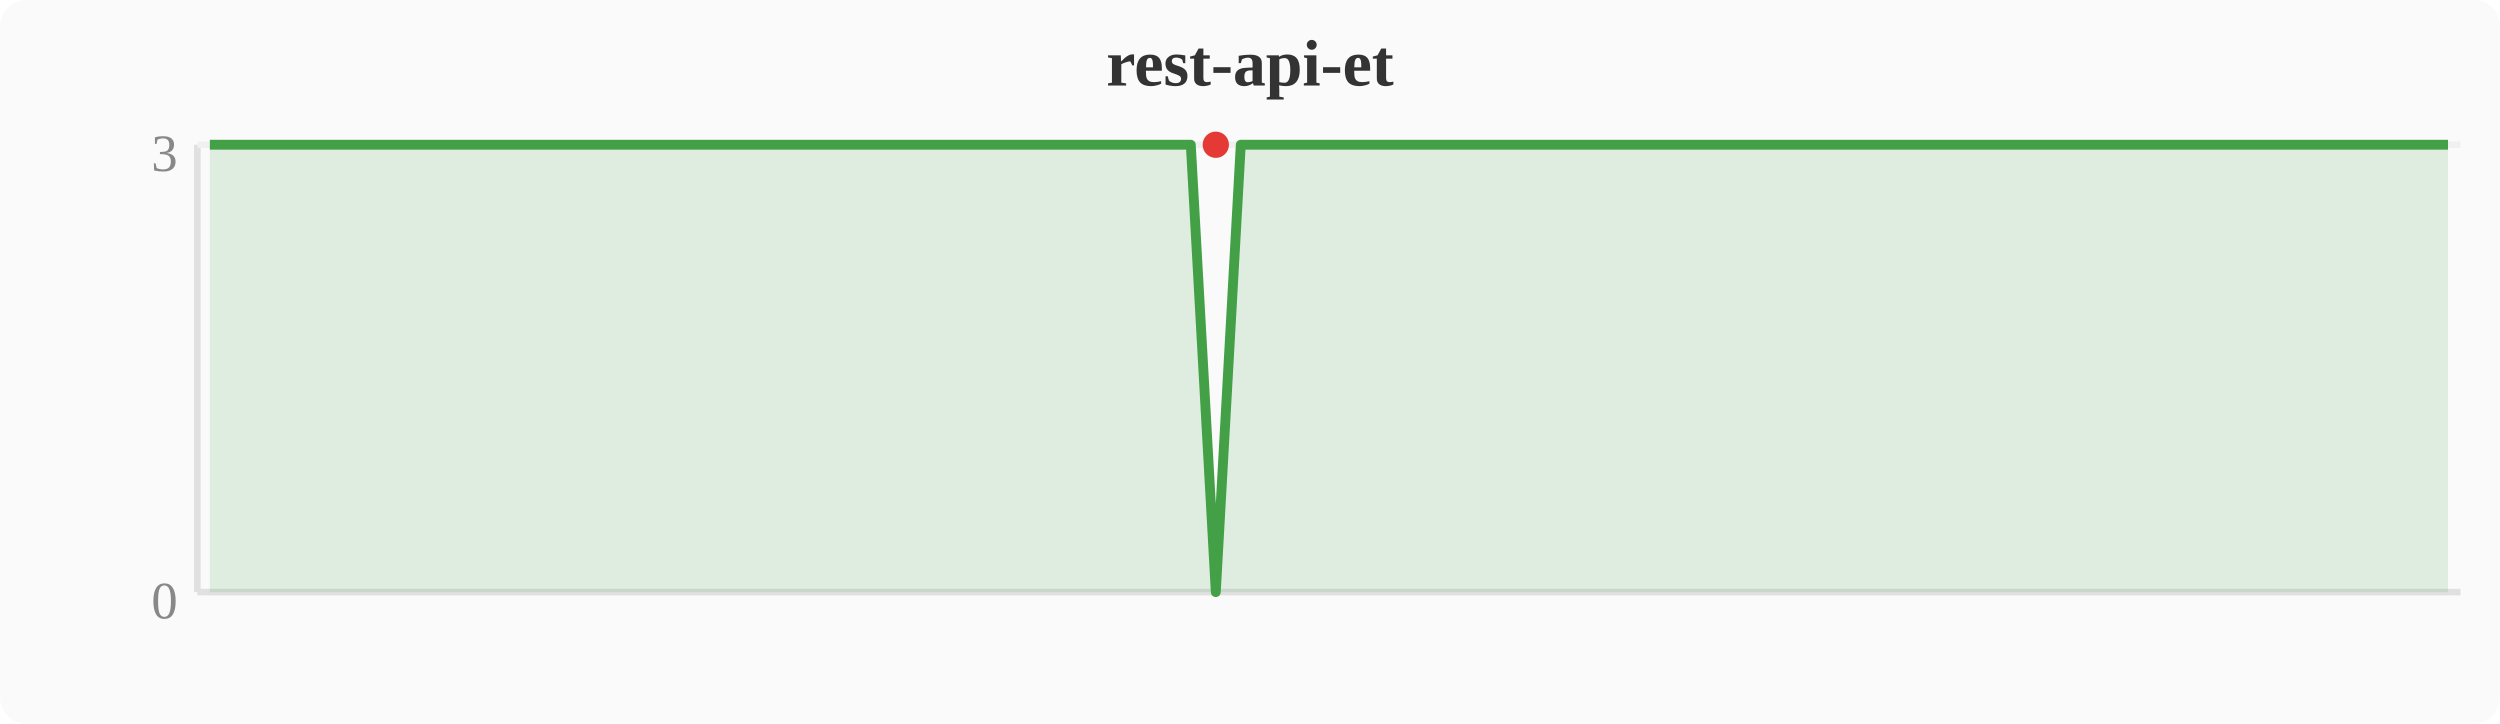
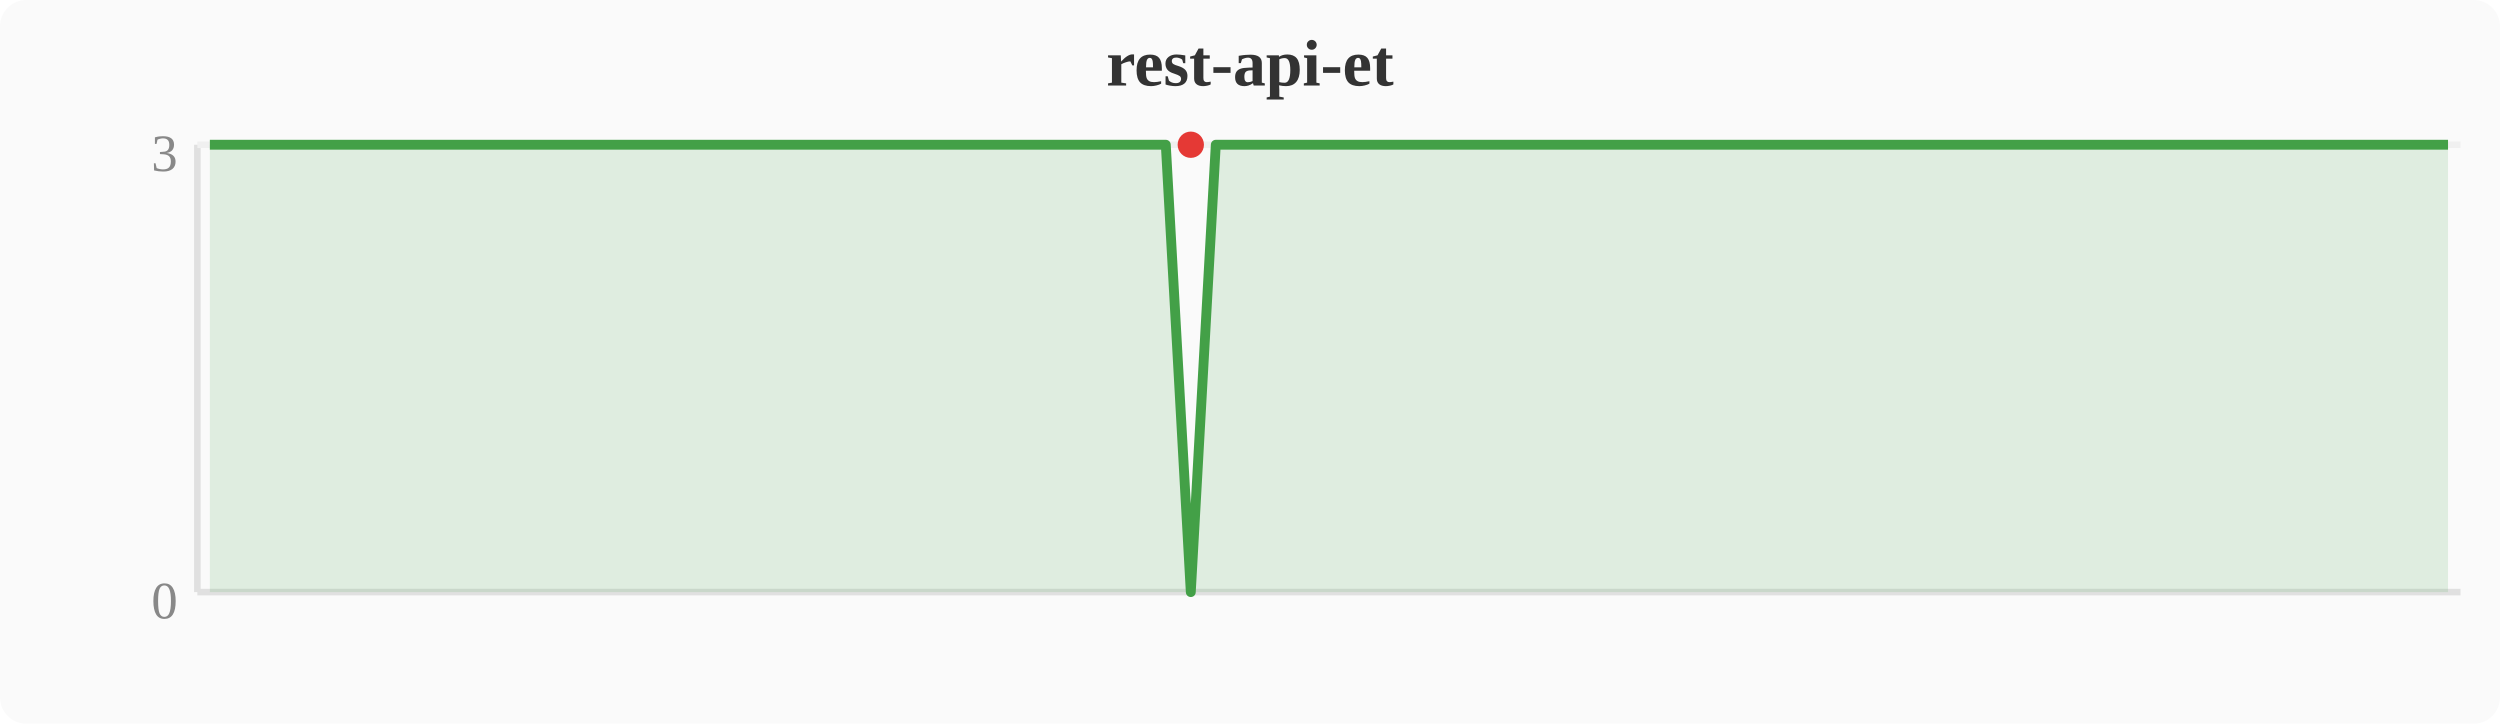
<svg xmlns="http://www.w3.org/2000/svg" width="380" height="110" viewBox="0 0 380 110">
  <rect width="380" height="110" fill="#fafafa" rx="4" />
  <text x="190" y="13" text-anchor="middle" font-size="10" font-weight="bold" fill="#333">rest-api-et</text>
  <line x1="30" y1="22" x2="30" y2="90" stroke="#e0e0e0" stroke-width="1" />
  <line x1="30" y1="90" x2="374" y2="90" stroke="#e0e0e0" stroke-width="1" />
  <line x1="30" y1="22" x2="374" y2="22" stroke="#f0f0f0" stroke-width="1" />
  <text x="27" y="94" text-anchor="end" font-size="8" fill="#888">0</text>
  <text x="27" y="26" text-anchor="end" font-size="8" fill="#888">3</text>
-   <polygon points="31.9,22.0 35.7,22.0 39.6,22.0 43.4,22.0 47.2,22.0 51.0,22.0 54.8,22.0 58.7,22.0 62.5,22.0 66.3,22.0 70.1,22.0 74.0,22.0 77.8,22.0 81.6,22.0 85.4,22.0 89.2,22.0 93.1,22.0 96.9,22.0 100.7,22.0 104.5,22.0 108.4,22.0 112.2,22.0 116.0,22.0 119.8,22.0 123.6,22.0 127.5,22.0 131.3,22.0 135.1,22.0 138.9,22.0 142.8,22.0 146.6,22.0 150.4,22.0 154.2,22.0 158.0,22.0 161.9,22.0 165.7,22.0 169.5,22.0 173.3,22.0 177.2,22.0 181.0,22.0 184.8,90.0 188.6,22.0 192.4,22.0 196.3,22.0 200.1,22.0 203.9,22.0 207.7,22.0 211.6,22.0 215.4,22.0 219.2,22.0 223.0,22.0 226.8,22.0 230.7,22.0 234.5,22.0 238.3,22.0 242.1,22.0 246.0,22.0 249.8,22.0 253.6,22.0 257.4,22.0 261.2,22.0 265.1,22.0 268.9,22.0 272.7,22.0 276.5,22.0 280.4,22.0 284.2,22.0 288.0,22.0 291.8,22.0 295.6,22.0 299.5,22.0 303.3,22.0 307.1,22.0 310.9,22.0 314.8,22.0 318.6,22.0 322.4,22.0 326.2,22.0 330.0,22.0 333.9,22.0 337.7,22.0 341.5,22.0 345.3,22.0 349.2,22.0 353.0,22.0 356.8,22.0 360.6,22.0 364.4,22.0 368.3,22.0 372.1,22.0 372.1,90 31.9,90" fill="#43a047" opacity="0.15" />
-   <polyline points="31.9,22.0 35.7,22.0 39.6,22.0 43.4,22.0 47.2,22.0 51.0,22.0 54.8,22.0 58.7,22.0 62.5,22.0 66.3,22.0 70.1,22.0 74.0,22.0 77.8,22.0 81.6,22.0 85.4,22.0 89.2,22.0 93.1,22.0 96.9,22.0 100.7,22.0 104.5,22.0 108.4,22.0 112.2,22.0 116.0,22.0 119.8,22.0 123.6,22.0 127.5,22.0 131.3,22.0 135.1,22.0 138.9,22.0 142.8,22.0 146.6,22.0 150.4,22.0 154.2,22.0 158.0,22.0 161.9,22.0 165.7,22.0 169.5,22.0 173.3,22.0 177.2,22.0 181.0,22.0 184.8,90.0 188.6,22.0 192.4,22.0 196.3,22.0 200.1,22.0 203.9,22.0 207.7,22.0 211.6,22.0 215.4,22.0 219.2,22.0 223.0,22.0 226.8,22.0 230.7,22.0 234.5,22.0 238.3,22.0 242.1,22.0 246.0,22.0 249.8,22.0 253.6,22.0 257.4,22.0 261.2,22.0 265.1,22.0 268.9,22.0 272.7,22.0 276.5,22.0 280.4,22.0 284.2,22.0 288.0,22.0 291.8,22.0 295.6,22.0 299.5,22.0 303.3,22.0 307.1,22.0 310.9,22.0 314.8,22.0 318.6,22.0 322.4,22.0 326.2,22.0 330.0,22.0 333.9,22.0 337.7,22.0 341.5,22.0 345.3,22.0 349.2,22.0 353.0,22.0 356.8,22.0 360.6,22.0 364.4,22.0 368.3,22.0 372.1,22.0" fill="none" stroke="#43a047" stroke-width="1.5" stroke-linejoin="round" />
-   <circle cx="184.8" cy="22.0" r="2" fill="#e53935" />
+   <polygon points="31.9,22.0 35.7,22.0 39.6,22.0 43.4,22.0 47.2,22.0 51.0,22.0 54.8,22.0 58.7,22.0 62.5,22.0 66.3,22.0 70.1,22.0 74.0,22.0 77.8,22.0 81.6,22.0 85.4,22.0 89.2,22.0 93.1,22.0 96.9,22.0 100.7,22.0 104.5,22.0 108.4,22.0 112.2,22.0 116.0,22.0 119.8,22.0 123.6,22.0 127.5,22.0 131.3,22.0 135.1,22.0 138.9,22.0 142.8,22.0 146.6,22.0 150.4,22.0 154.2,22.0 158.0,22.0 161.9,22.0 165.7,22.0 169.5,22.0 173.3,22.0 177.2,22.0 181.0,90.0 184.8,22.0 188.6,22.0 192.4,22.0 196.3,22.0 200.1,22.0 203.9,22.0 207.7,22.0 211.6,22.0 215.4,22.0 219.2,22.0 223.0,22.0 226.8,22.0 230.7,22.0 234.5,22.0 238.3,22.0 242.1,22.0 246.0,22.0 249.8,22.0 253.6,22.0 257.4,22.0 261.2,22.0 265.1,22.0 268.9,22.0 272.7,22.0 276.5,22.0 280.4,22.0 284.2,22.0 288.0,22.0 291.8,22.0 295.6,22.0 299.5,22.0 303.3,22.0 307.1,22.0 310.9,22.0 314.8,22.0 318.6,22.0 322.4,22.0 326.2,22.0 330.0,22.0 333.9,22.0 337.7,22.0 341.5,22.0 345.3,22.0 349.2,22.0 353.0,22.0 356.8,22.0 360.6,22.0 364.4,22.0 368.3,22.0 372.1,22.0 372.1,90 31.9,90" fill="#43a047" opacity="0.15" />
+   <polyline points="31.9,22.0 35.7,22.0 39.6,22.0 43.4,22.0 47.2,22.0 51.0,22.0 54.8,22.0 58.7,22.0 62.5,22.0 66.3,22.0 70.1,22.0 74.0,22.0 77.8,22.0 81.6,22.0 85.4,22.0 89.2,22.0 93.1,22.0 96.9,22.0 100.7,22.0 104.5,22.0 108.4,22.0 112.2,22.0 116.0,22.0 119.8,22.0 123.6,22.0 127.5,22.0 131.3,22.0 135.1,22.0 138.9,22.0 142.8,22.0 146.6,22.0 150.4,22.0 154.2,22.0 158.0,22.0 161.9,22.0 165.7,22.0 169.5,22.0 173.3,22.0 177.2,22.0 181.0,90.0 184.8,22.0 188.6,22.0 192.4,22.0 196.3,22.0 200.1,22.0 203.9,22.0 207.7,22.0 211.6,22.0 215.4,22.0 219.2,22.0 223.0,22.0 226.8,22.0 230.7,22.0 234.5,22.0 238.3,22.0 242.1,22.0 246.0,22.0 249.8,22.0 253.6,22.0 257.4,22.0 261.2,22.0 265.1,22.0 268.9,22.0 272.7,22.0 276.5,22.0 280.4,22.0 284.2,22.0 288.0,22.0 291.8,22.0 295.6,22.0 299.5,22.0 303.3,22.0 307.1,22.0 310.9,22.0 314.8,22.0 318.6,22.0 322.4,22.0 326.2,22.0 330.0,22.0 333.9,22.0 337.7,22.0 341.5,22.0 345.3,22.0 349.2,22.0 353.0,22.0 356.8,22.0 360.6,22.0 364.4,22.0 368.3,22.0 372.1,22.0" fill="none" stroke="#43a047" stroke-width="1.5" stroke-linejoin="round" />
+   <circle cx="181.0" cy="22.0" r="2" fill="#e53935" />
</svg>
